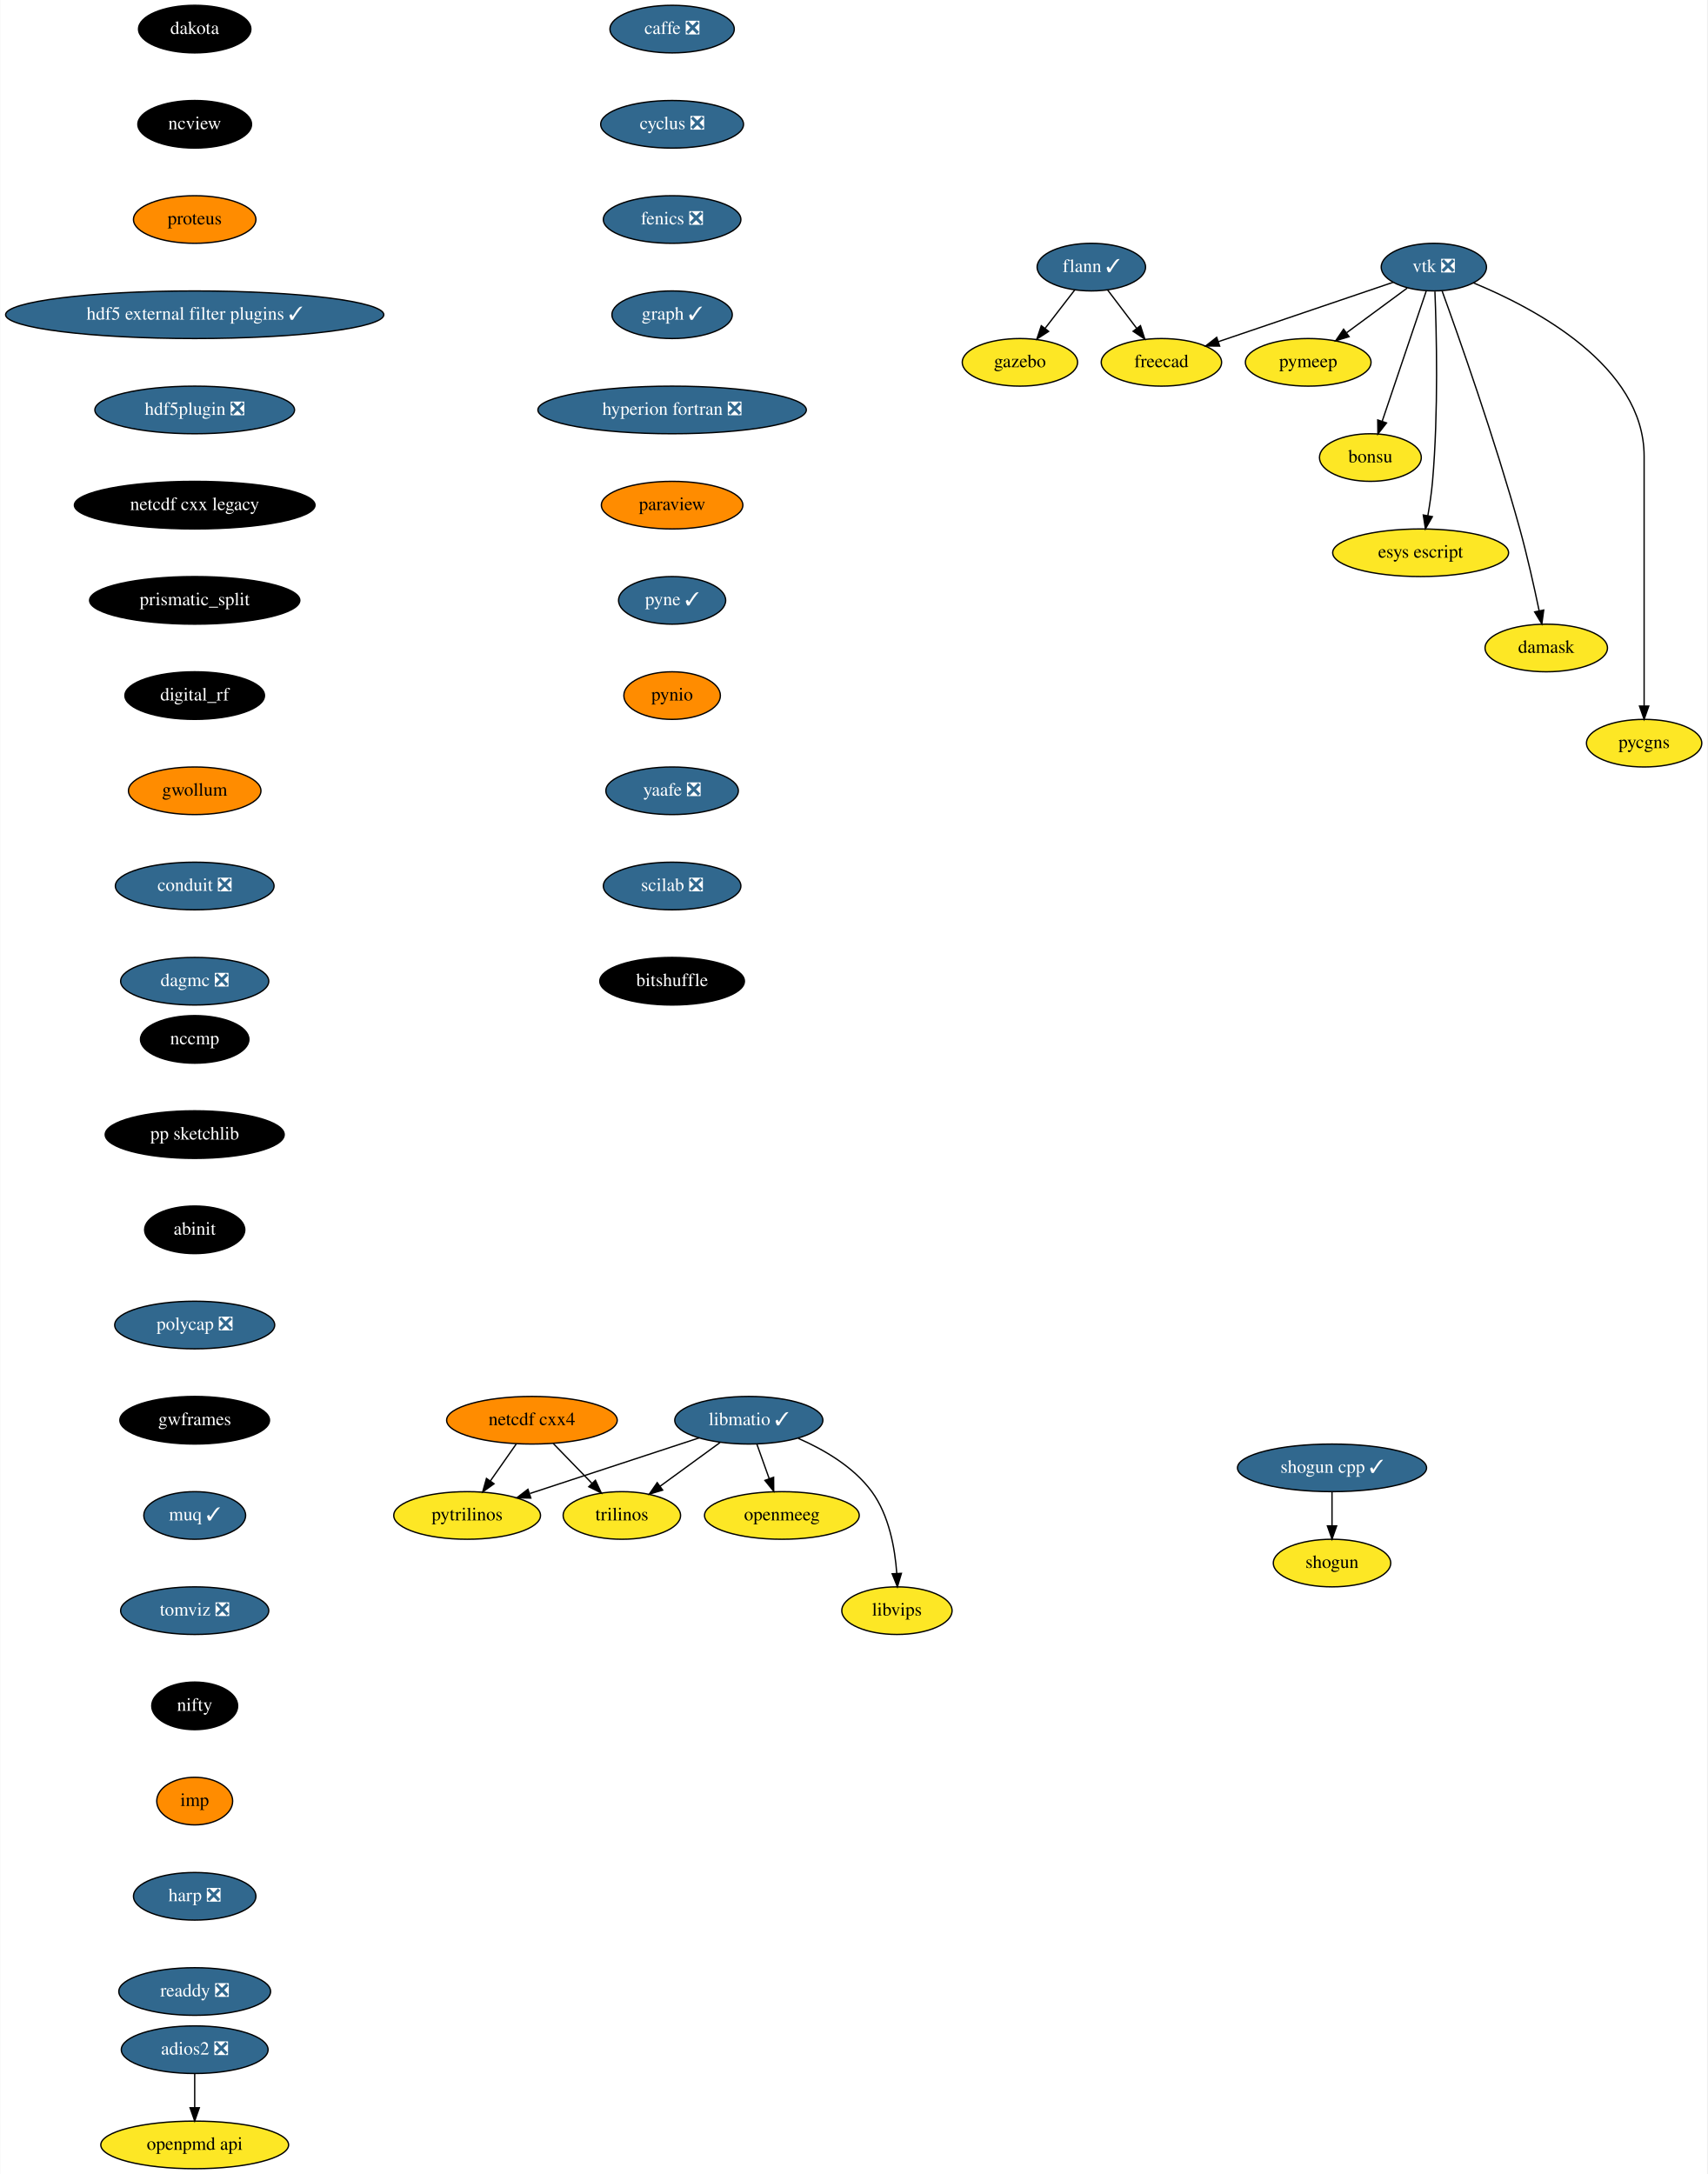
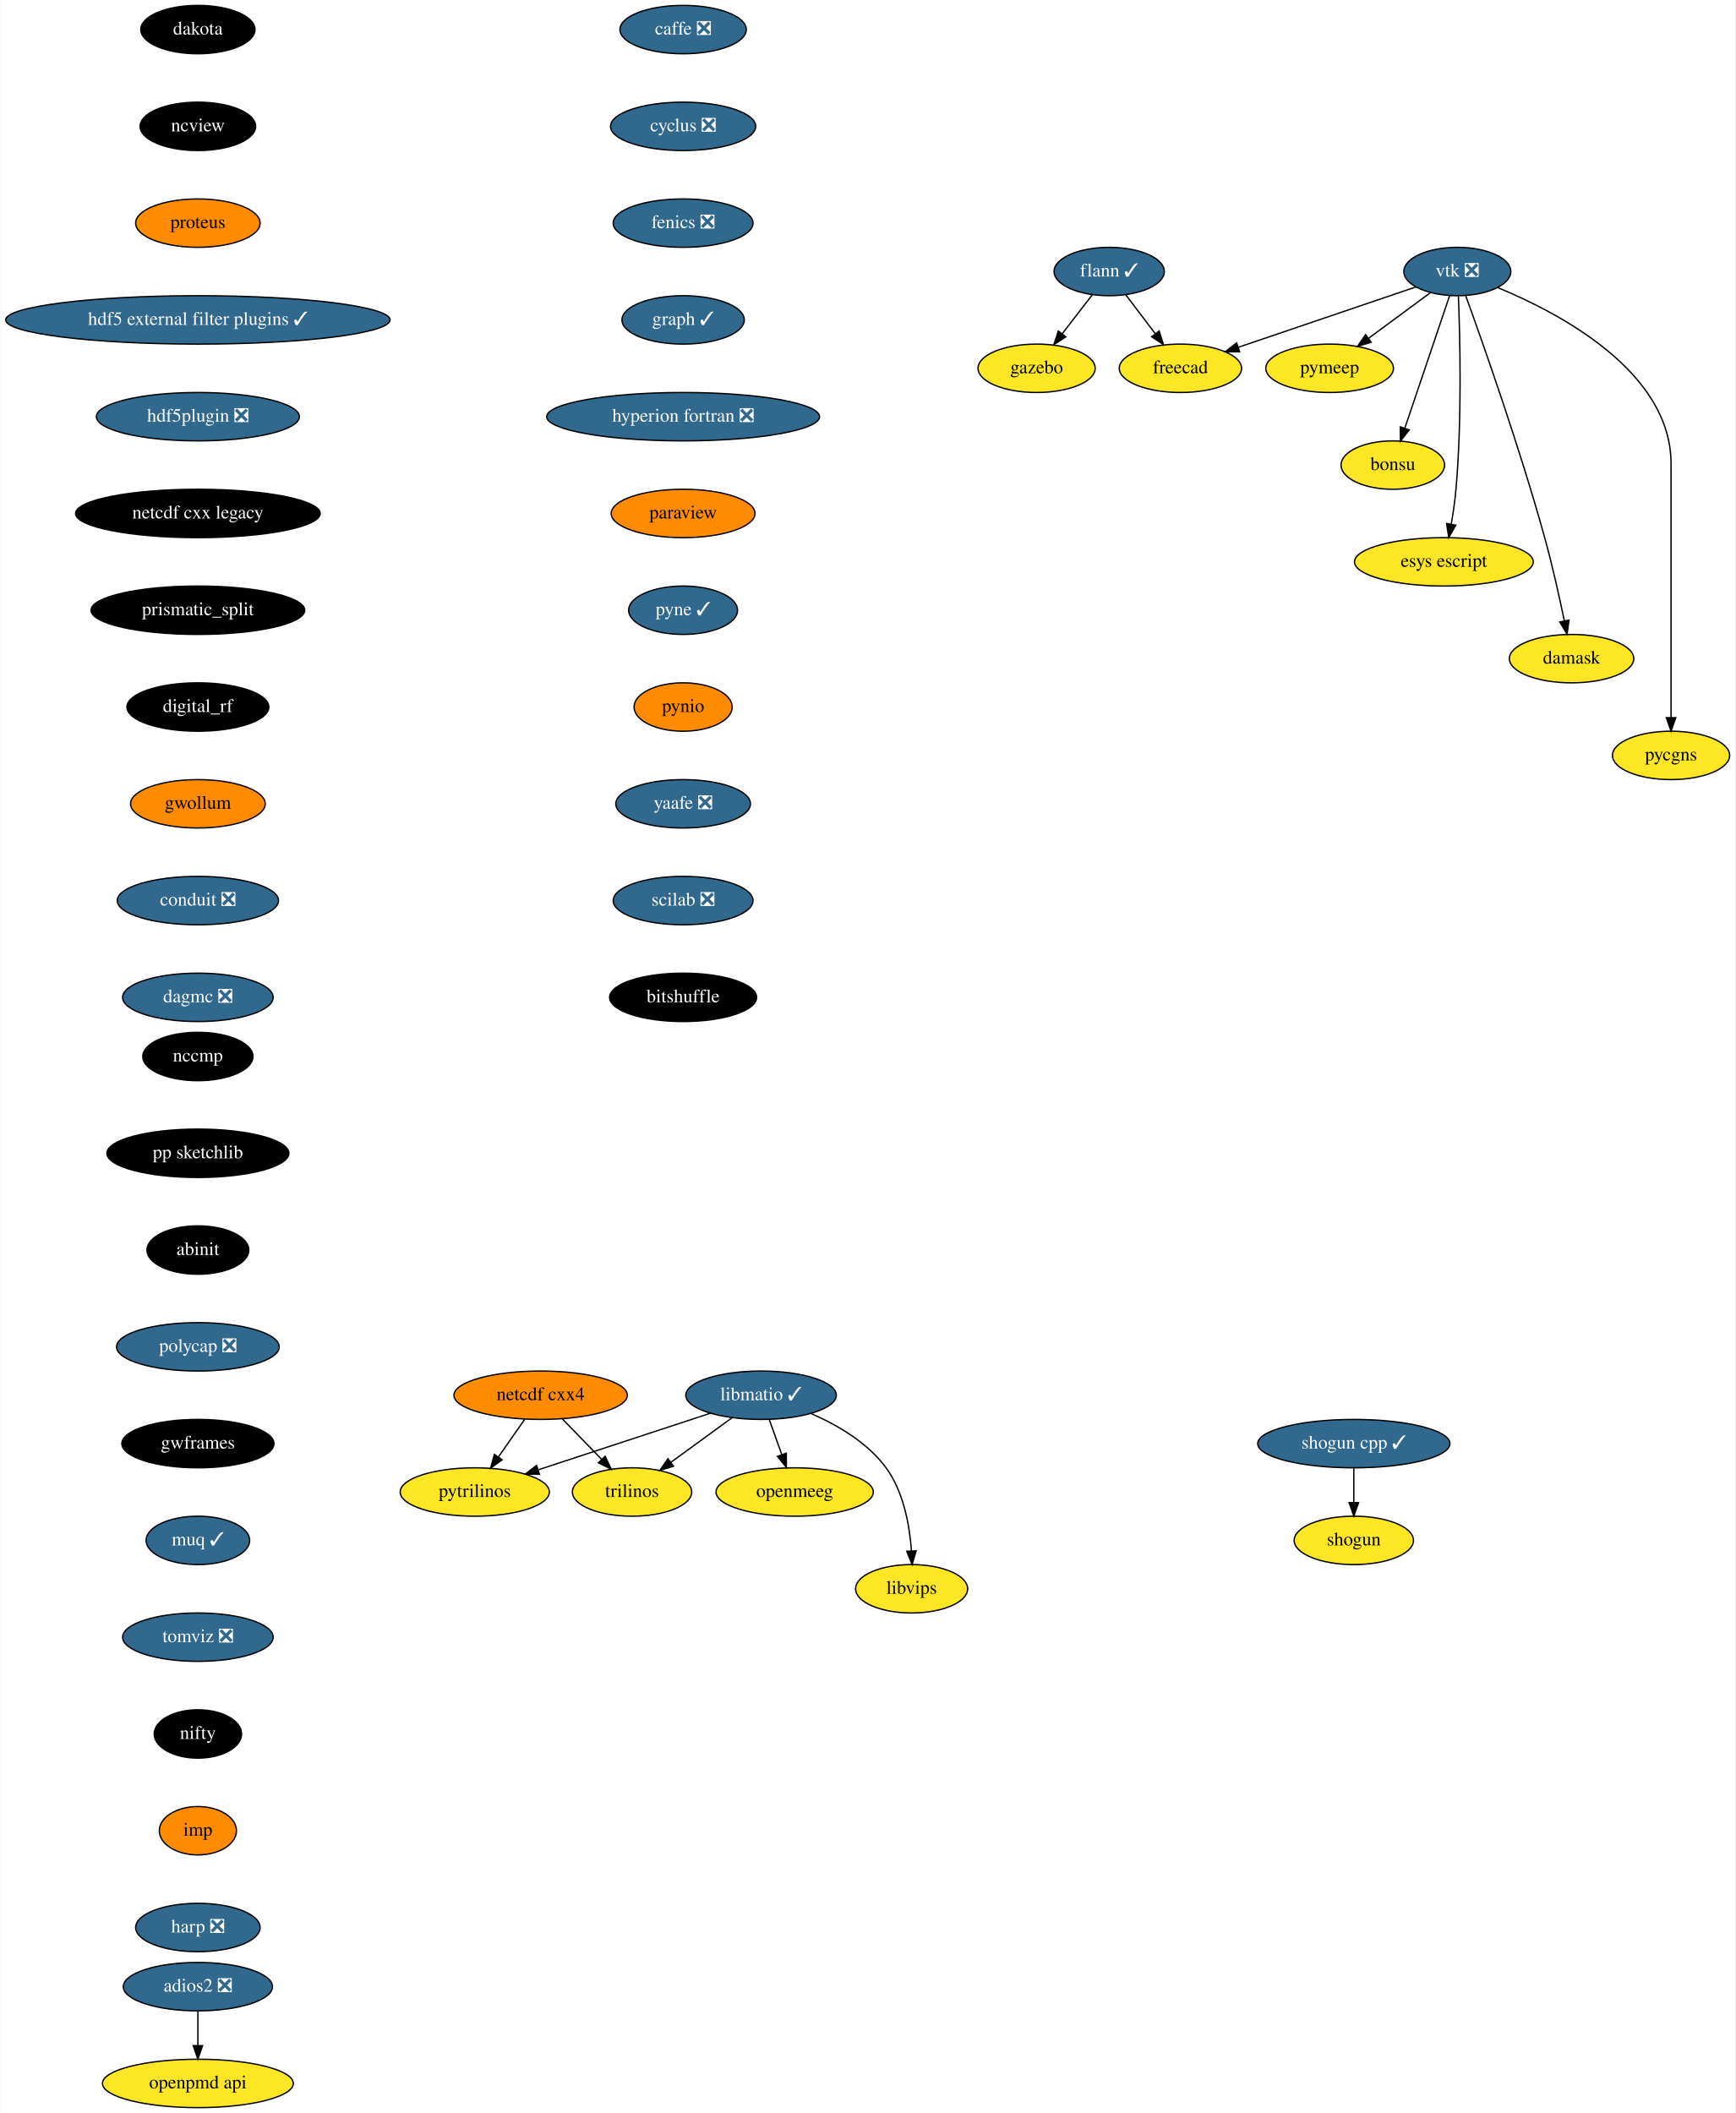
- <svg xmlns="http://www.w3.org/2000/svg" xmlns:xlink="http://www.w3.org/1999/xlink" width="1291pt" height="1644pt" viewBox="0.00 0.00 1290.55 1644.00">
-   <g id="graph0" class="graph" transform="scale(1 1) rotate(0) translate(4 1640)">
-     <polygon fill="white" stroke="transparent" points="-4,4 -4,-1640 1286.55,-1640 1286.55,4 -4,4" />
+ <svg xmlns="http://www.w3.org/2000/svg" xmlns:xlink="http://www.w3.org/1999/xlink" width="1291pt" height="1572pt" viewBox="0.00 0.00 1290.55 1572.00">
+   <g id="graph0" class="graph" transform="scale(1 1) rotate(0) translate(4 1568)">
+     <polygon fill="white" stroke="transparent" points="-4,4 -4,-1568 1286.55,-1568 1286.55,4 -4,4" />
    <g id="node1" class="node">
      <g id="a_node1">
        <a xlink:href="https://github.com/conda-forge/caffe-feedstock/pull/72" xlink:title="caffe ❎">
-           <ellipse fill="#31688e" stroke="black" cx="504" cy="-1618" rx="47" ry="18" />
-           <text text-anchor="middle" x="504" y="-1614.3" font-family="Times,serif" font-size="14.00" fill="white">caffe ❎</text>
+           <ellipse fill="#31688e" stroke="black" cx="504" cy="-1546" rx="47" ry="18" />
+           <text text-anchor="middle" x="504" y="-1542.3" font-family="Times,serif" font-size="14.00" fill="white">caffe ❎</text>
        </a>
      </g>
    </g>
    <g id="node2" class="node">
      <g id="a_node2">
        <a xlink:href="https://github.com/conda-forge/cyclus-feedstock/pull/63" xlink:title="cyclus ❎">
-           <ellipse fill="#31688e" stroke="black" cx="504" cy="-1546" rx="54" ry="18" />
-           <text text-anchor="middle" x="504" y="-1542.3" font-family="Times,serif" font-size="14.00" fill="white">cyclus ❎</text>
+           <ellipse fill="#31688e" stroke="black" cx="504" cy="-1474" rx="54" ry="18" />
+           <text text-anchor="middle" x="504" y="-1470.3" font-family="Times,serif" font-size="14.00" fill="white">cyclus ❎</text>
        </a>
      </g>
    </g>
    <g id="node3" class="node">
      <g id="a_node3">
        <a xlink:href="https://github.com/conda-forge/fenics-feedstock/pull/144" xlink:title="fenics ❎">
-           <ellipse fill="#31688e" stroke="black" cx="504" cy="-1474" rx="52" ry="18" />
-           <text text-anchor="middle" x="504" y="-1470.3" font-family="Times,serif" font-size="14.00" fill="white">fenics ❎</text>
+           <ellipse fill="#31688e" stroke="black" cx="504" cy="-1402" rx="52" ry="18" />
+           <text text-anchor="middle" x="504" y="-1398.3" font-family="Times,serif" font-size="14.00" fill="white">fenics ❎</text>
        </a>
      </g>
    </g>
    <g id="node4" class="node">
      <g id="a_node4">
        <a xlink:href="https://github.com/conda-forge/graph-feedstock/pull/6" xlink:title="graph ✓">
-           <ellipse fill="#31688e" stroke="black" cx="504" cy="-1402" rx="45.5" ry="18" />
-           <text text-anchor="middle" x="504" y="-1398.3" font-family="Times,serif" font-size="14.00" fill="white">graph ✓</text>
+           <ellipse fill="#31688e" stroke="black" cx="504" cy="-1330" rx="45.5" ry="18" />
+           <text text-anchor="middle" x="504" y="-1326.3" font-family="Times,serif" font-size="14.00" fill="white">graph ✓</text>
        </a>
      </g>
    </g>
    <g id="node8" class="node">
      <g id="a_node8">
        <a xlink:href="https://github.com/conda-forge/hyperion-fortran-feedstock/pull/20" xlink:title="hyperion fortran ❎">
-           <ellipse fill="#31688e" stroke="black" cx="504" cy="-1330" rx="101.5" ry="18" />
-           <text text-anchor="middle" x="504" y="-1326.3" font-family="Times,serif" font-size="14.00" fill="white">hyperion fortran ❎</text>
+           <ellipse fill="#31688e" stroke="black" cx="504" cy="-1258" rx="101.5" ry="18" />
+           <text text-anchor="middle" x="504" y="-1254.3" font-family="Times,serif" font-size="14.00" fill="white">hyperion fortran ❎</text>
        </a>
      </g>
    </g>
    <g id="node5" class="node">
      <g id="a_node5">
        <a xlink:href="https://github.com/conda-forge/flann-feedstock/pull/31" xlink:title="flann ✓">
-           <ellipse fill="#31688e" stroke="black" cx="821" cy="-1438" rx="41" ry="18" />
-           <text text-anchor="middle" x="821" y="-1434.3" font-family="Times,serif" font-size="14.00" fill="white">flann ✓</text>
+           <ellipse fill="#31688e" stroke="black" cx="821" cy="-1366" rx="41" ry="18" />
+           <text text-anchor="middle" x="821" y="-1362.3" font-family="Times,serif" font-size="14.00" fill="white">flann ✓</text>
        </a>
      </g>
    </g>
    <g id="node6" class="node">
      <g id="a_node6">
        <a xlink:href="https://github.com/conda-forge/freecad-feedstock" xlink:title="freecad">
-           <ellipse fill="#fde725" stroke="black" cx="874" cy="-1366" rx="45.5" ry="18" />
-           <text text-anchor="middle" x="874" y="-1362.3" font-family="Times,serif" font-size="14.00">freecad</text>
+           <ellipse fill="#fde725" stroke="black" cx="874" cy="-1294" rx="45.5" ry="18" />
+           <text text-anchor="middle" x="874" y="-1290.3" font-family="Times,serif" font-size="14.00">freecad</text>
        </a>
      </g>
    </g>
    <g id="edge4" class="edge">
-       <path fill="none" stroke="black" d="M833.29,-1420.76C839.82,-1412.14 847.98,-1401.36 855.28,-1391.73" />
-       <polygon fill="black" stroke="black" points="858.16,-1393.72 861.41,-1383.63 852.58,-1389.49 858.16,-1393.72" />
+       <path fill="none" stroke="black" d="M833.29,-1348.76C839.82,-1340.14 847.98,-1329.36 855.28,-1319.73" />
+       <polygon fill="black" stroke="black" points="858.16,-1321.72 861.41,-1311.63 852.58,-1317.49 858.16,-1321.72" />
    </g>
    <g id="node7" class="node">
      <g id="a_node7">
        <a xlink:href="https://github.com/conda-forge/gazebo-feedstock" xlink:title="gazebo">
-           <ellipse fill="#fde725" stroke="black" cx="767" cy="-1366" rx="43.59" ry="18" />
-           <text text-anchor="middle" x="767" y="-1362.3" font-family="Times,serif" font-size="14.00">gazebo</text>
+           <ellipse fill="#fde725" stroke="black" cx="767" cy="-1294" rx="43.59" ry="18" />
+           <text text-anchor="middle" x="767" y="-1290.3" font-family="Times,serif" font-size="14.00">gazebo</text>
        </a>
      </g>
    </g>
    <g id="edge5" class="edge">
-       <path fill="none" stroke="black" d="M808.48,-1420.76C801.82,-1412.14 793.51,-1401.36 786.07,-1391.73" />
-       <polygon fill="black" stroke="black" points="788.71,-1389.41 779.83,-1383.63 783.17,-1393.69 788.71,-1389.41" />
+       <path fill="none" stroke="black" d="M808.48,-1348.76C801.82,-1340.14 793.51,-1329.36 786.07,-1319.73" />
+       <polygon fill="black" stroke="black" points="788.71,-1317.41 779.83,-1311.63 783.17,-1321.69 788.71,-1317.41" />
    </g>
    <g id="node9" class="node">
      <g id="a_node9">
        <a xlink:href="https://github.com/conda-forge/paraview-feedstock" xlink:title="paraview">
-           <ellipse fill="#ff8c00" stroke="black" cx="504" cy="-1258" rx="53.5" ry="18" />
-           <text text-anchor="middle" x="504" y="-1254.3" font-family="Times,serif" font-size="14.00">paraview</text>
+           <ellipse fill="#ff8c00" stroke="black" cx="504" cy="-1186" rx="53.5" ry="18" />
+           <text text-anchor="middle" x="504" y="-1182.3" font-family="Times,serif" font-size="14.00">paraview</text>
        </a>
      </g>
    </g>
    <g id="node16" class="node">
      <g id="a_node16">
        <a xlink:href="https://github.com/conda-forge/pyne-feedstock/pull/71" xlink:title="pyne ✓">
-           <ellipse fill="#31688e" stroke="black" cx="504" cy="-1186" rx="40.5" ry="18" />
-           <text text-anchor="middle" x="504" y="-1182.3" font-family="Times,serif" font-size="14.00" fill="white">pyne ✓</text>
+           <ellipse fill="#31688e" stroke="black" cx="504" cy="-1114" rx="40.5" ry="18" />
+           <text text-anchor="middle" x="504" y="-1110.3" font-family="Times,serif" font-size="14.00" fill="white">pyne ✓</text>
        </a>
      </g>
    </g>
    <g id="node10" class="node">
      <g id="a_node10">
        <a xlink:href="https://github.com/conda-forge/libmatio-feedstock/pull/39" xlink:title="libmatio ✓">
-           <ellipse fill="#31688e" stroke="black" cx="562" cy="-566" rx="56" ry="18" />
-           <text text-anchor="middle" x="562" y="-562.3" font-family="Times,serif" font-size="14.00" fill="white">libmatio ✓</text>
+           <ellipse fill="#31688e" stroke="black" cx="562" cy="-530" rx="56" ry="18" />
+           <text text-anchor="middle" x="562" y="-526.3" font-family="Times,serif" font-size="14.00" fill="white">libmatio ✓</text>
        </a>
      </g>
    </g>
    <g id="node11" class="node">
      <g id="a_node11">
        <a xlink:href="https://github.com/conda-forge/pytrilinos-feedstock" xlink:title="pytrilinos">
-           <ellipse fill="#fde725" stroke="black" cx="349" cy="-494" rx="55.49" ry="18" />
-           <text text-anchor="middle" x="349" y="-490.3" font-family="Times,serif" font-size="14.00">pytrilinos</text>
+           <ellipse fill="#fde725" stroke="black" cx="349" cy="-458" rx="55.49" ry="18" />
+           <text text-anchor="middle" x="349" y="-454.3" font-family="Times,serif" font-size="14.00">pytrilinos</text>
        </a>
      </g>
    </g>
    <g id="edge8" class="edge">
-       <path fill="none" stroke="black" d="M524.41,-552.65C488.78,-540.94 435.11,-523.3 396.53,-510.62" />
-       <polygon fill="black" stroke="black" points="397.16,-507.14 386.57,-507.35 394.98,-513.79 397.16,-507.14" />
+       <path fill="none" stroke="black" d="M524.41,-516.65C488.78,-504.94 435.11,-487.3 396.53,-474.62" />
+       <polygon fill="black" stroke="black" points="397.16,-471.14 386.57,-471.35 394.98,-477.79 397.16,-471.14" />
    </g>
    <g id="node12" class="node">
      <g id="a_node12">
        <a xlink:href="https://github.com/conda-forge/trilinos-feedstock" xlink:title="trilinos">
-           <ellipse fill="#fde725" stroke="black" cx="466" cy="-494" rx="44.39" ry="18" />
-           <text text-anchor="middle" x="466" y="-490.3" font-family="Times,serif" font-size="14.00">trilinos</text>
+           <ellipse fill="#fde725" stroke="black" cx="466" cy="-458" rx="44.39" ry="18" />
+           <text text-anchor="middle" x="466" y="-454.3" font-family="Times,serif" font-size="14.00">trilinos</text>
        </a>
      </g>
    </g>
    <g id="edge9" class="edge">
-       <path fill="none" stroke="black" d="M540.22,-549.12C526.81,-539.34 509.46,-526.69 494.9,-516.08" />
-       <polygon fill="black" stroke="black" points="496.85,-513.17 486.71,-510.1 492.73,-518.82 496.85,-513.17" />
+       <path fill="none" stroke="black" d="M540.22,-513.12C526.81,-503.34 509.46,-490.69 494.9,-480.08" />
+       <polygon fill="black" stroke="black" points="496.85,-477.17 486.71,-474.1 492.73,-482.82 496.85,-477.17" />
    </g>
    <g id="node13" class="node">
      <g id="a_node13">
        <a xlink:href="https://github.com/conda-forge/openmeeg-feedstock" xlink:title="openmeeg">
-           <ellipse fill="#fde725" stroke="black" cx="587" cy="-494" rx="58.5" ry="18" />
-           <text text-anchor="middle" x="587" y="-490.3" font-family="Times,serif" font-size="14.00">openmeeg</text>
+           <ellipse fill="#fde725" stroke="black" cx="587" cy="-458" rx="58.5" ry="18" />
+           <text text-anchor="middle" x="587" y="-454.3" font-family="Times,serif" font-size="14.00">openmeeg</text>
        </a>
      </g>
    </g>
    <g id="edge10" class="edge">
-       <path fill="none" stroke="black" d="M568.05,-548.05C570.87,-540.18 574.28,-530.62 577.43,-521.79" />
-       <polygon fill="black" stroke="black" points="580.76,-522.87 580.83,-512.28 574.17,-520.52 580.76,-522.87" />
+       <path fill="none" stroke="black" d="M568.05,-512.05C570.87,-504.18 574.28,-494.62 577.43,-485.79" />
+       <polygon fill="black" stroke="black" points="580.76,-486.87 580.83,-476.28 574.17,-484.52 580.76,-486.87" />
    </g>
    <g id="node14" class="node">
      <g id="a_node14">
        <a xlink:href="https://github.com/conda-forge/libvips-feedstock" xlink:title="libvips">
-           <ellipse fill="#fde725" stroke="black" cx="674" cy="-422" rx="41.69" ry="18" />
-           <text text-anchor="middle" x="674" y="-418.3" font-family="Times,serif" font-size="14.00">libvips</text>
+           <ellipse fill="#fde725" stroke="black" cx="674" cy="-386" rx="41.69" ry="18" />
+           <text text-anchor="middle" x="674" y="-382.3" font-family="Times,serif" font-size="14.00">libvips</text>
        </a>
      </g>
    </g>
    <g id="edge11" class="edge">
-       <path fill="none" stroke="black" d="M599.36,-552.3C618.79,-543.82 641.28,-530.75 655,-512 668.08,-494.11 672.53,-469.11 673.88,-450.16" />
-       <polygon fill="black" stroke="black" points="677.38,-450.22 674.36,-440.07 670.39,-449.9 677.38,-450.22" />
+       <path fill="none" stroke="black" d="M599.36,-516.3C618.79,-507.82 641.28,-494.75 655,-476 668.08,-458.11 672.53,-433.11 673.88,-414.16" />
+       <polygon fill="black" stroke="black" points="677.38,-414.22 674.36,-404.07 670.39,-413.9 677.38,-414.22" />
    </g>
    <g id="node15" class="node">
      <g id="a_node15">
        <a xlink:href="https://github.com/conda-forge/netcdf-cxx4-feedstock" xlink:title="netcdf cxx4">
-           <ellipse fill="#ff8c00" stroke="black" cx="398" cy="-566" rx="64.5" ry="18" />
-           <text text-anchor="middle" x="398" y="-562.3" font-family="Times,serif" font-size="14.00">netcdf cxx4</text>
+           <ellipse fill="#ff8c00" stroke="black" cx="398" cy="-530" rx="64.5" ry="18" />
+           <text text-anchor="middle" x="398" y="-526.3" font-family="Times,serif" font-size="14.00">netcdf cxx4</text>
        </a>
      </g>
    </g>
    <g id="edge12" class="edge">
-       <path fill="none" stroke="black" d="M386.14,-548.05C380.3,-539.71 373.14,-529.49 366.68,-520.25" />
-       <polygon fill="black" stroke="black" points="369.35,-517.97 360.75,-511.79 363.62,-521.99 369.35,-517.97" />
+       <path fill="none" stroke="black" d="M386.14,-512.05C380.3,-503.71 373.14,-493.49 366.68,-484.25" />
+       <polygon fill="black" stroke="black" points="369.35,-481.97 360.75,-475.79 363.62,-485.99 369.35,-481.97" />
    </g>
    <g id="edge13" class="edge">
-       <path fill="none" stroke="black" d="M414.12,-548.41C422.88,-539.39 433.86,-528.09 443.46,-518.21" />
-       <polygon fill="black" stroke="black" points="446.01,-520.6 450.47,-510.99 440.99,-515.72 446.01,-520.6" />
+       <path fill="none" stroke="black" d="M414.12,-512.41C422.88,-503.39 433.86,-492.09 443.46,-482.21" />
+       <polygon fill="black" stroke="black" points="446.01,-484.6 450.47,-474.99 440.99,-479.72 446.01,-484.6" />
    </g>
    <g id="node17" class="node">
      <g id="a_node17">
        <a xlink:href="https://github.com/conda-forge/pynio-feedstock" xlink:title="pynio">
-           <ellipse fill="#ff8c00" stroke="black" cx="504" cy="-1114" rx="36.5" ry="18" />
-           <text text-anchor="middle" x="504" y="-1110.3" font-family="Times,serif" font-size="14.00">pynio</text>
+           <ellipse fill="#ff8c00" stroke="black" cx="504" cy="-1042" rx="36.5" ry="18" />
+           <text text-anchor="middle" x="504" y="-1038.3" font-family="Times,serif" font-size="14.00">pynio</text>
        </a>
      </g>
    </g>
    <g id="node18" class="node">
      <g id="a_node18">
        <a xlink:href="https://github.com/conda-forge/yaafe-feedstock/pull/15" xlink:title="yaafe ❎">
-           <ellipse fill="#31688e" stroke="black" cx="504" cy="-1042" rx="50.09" ry="18" />
-           <text text-anchor="middle" x="504" y="-1038.3" font-family="Times,serif" font-size="14.00" fill="white">yaafe ❎</text>
+           <ellipse fill="#31688e" stroke="black" cx="504" cy="-970" rx="50.09" ry="18" />
+           <text text-anchor="middle" x="504" y="-966.3" font-family="Times,serif" font-size="14.00" fill="white">yaafe ❎</text>
        </a>
      </g>
    </g>
    <g id="node21" class="node">
      <g id="a_node21">
        <a xlink:href="https://github.com/conda-forge/scilab-feedstock/pull/25" xlink:title="scilab ❎">
-           <ellipse fill="#31688e" stroke="black" cx="504" cy="-970" rx="52" ry="18" />
-           <text text-anchor="middle" x="504" y="-966.3" font-family="Times,serif" font-size="14.00" fill="white">scilab ❎</text>
+           <ellipse fill="#31688e" stroke="black" cx="504" cy="-898" rx="52" ry="18" />
+           <text text-anchor="middle" x="504" y="-894.3" font-family="Times,serif" font-size="14.00" fill="white">scilab ❎</text>
        </a>
      </g>
    </g>
    <g id="node19" class="node">
      <g id="a_node19">
        <a xlink:href="https://github.com/conda-forge/shogun-feedstock" xlink:title="shogun">
-           <ellipse fill="#fde725" stroke="black" cx="1003" cy="-458" rx="44.39" ry="18" />
-           <text text-anchor="middle" x="1003" y="-454.3" font-family="Times,serif" font-size="14.00">shogun</text>
+           <ellipse fill="#fde725" stroke="black" cx="1003" cy="-422" rx="44.39" ry="18" />
+           <text text-anchor="middle" x="1003" y="-418.3" font-family="Times,serif" font-size="14.00">shogun</text>
        </a>
      </g>
    </g>
    <g id="node20" class="node">
      <g id="a_node20">
        <a xlink:href="https://github.com/conda-forge/shogun-cpp-feedstock/pull/47" xlink:title="shogun cpp ✓">
-           <ellipse fill="#31688e" stroke="black" cx="1003" cy="-530" rx="71.5" ry="18" />
-           <text text-anchor="middle" x="1003" y="-526.3" font-family="Times,serif" font-size="14.00" fill="white">shogun cpp ✓</text>
+           <ellipse fill="#31688e" stroke="black" cx="1003" cy="-494" rx="71.5" ry="18" />
+           <text text-anchor="middle" x="1003" y="-490.3" font-family="Times,serif" font-size="14.00" fill="white">shogun cpp ✓</text>
        </a>
      </g>
    </g>
    <g id="edge17" class="edge">
-       <path fill="none" stroke="black" d="M1003,-511.7C1003,-503.98 1003,-494.71 1003,-486.11" />
-       <polygon fill="black" stroke="black" points="1006.5,-486.1 1003,-476.1 999.5,-486.1 1006.5,-486.1" />
+       <path fill="none" stroke="black" d="M1003,-475.7C1003,-467.98 1003,-458.71 1003,-450.11" />
+       <polygon fill="black" stroke="black" points="1006.5,-450.1 1003,-440.1 999.5,-450.1 1006.5,-450.1" />
    </g>
    <g id="node29" class="node">
      <g id="a_node29">
        <a xlink:href="https://github.com/conda-forge/bitshuffle-feedstock" xlink:title="bitshuffle">
-           <ellipse fill="#000000" stroke="black" cx="504" cy="-898" rx="54.69" ry="18" />
-           <text text-anchor="middle" x="504" y="-894.3" font-family="Times,serif" font-size="14.00" fill="white">bitshuffle</text>
+           <ellipse fill="#000000" stroke="black" cx="504" cy="-826" rx="54.69" ry="18" />
+           <text text-anchor="middle" x="504" y="-822.3" font-family="Times,serif" font-size="14.00" fill="white">bitshuffle</text>
        </a>
      </g>
    </g>
    <g id="node22" class="node">
      <g id="a_node22">
        <a xlink:href="https://github.com/conda-forge/vtk-feedstock/pull/203" xlink:title="vtk ❎">
-           <ellipse fill="#31688e" stroke="black" cx="1080" cy="-1438" rx="39.79" ry="18" />
-           <text text-anchor="middle" x="1080" y="-1434.3" font-family="Times,serif" font-size="14.00" fill="white">vtk ❎</text>
+           <ellipse fill="#31688e" stroke="black" cx="1080" cy="-1366" rx="39.79" ry="18" />
+           <text text-anchor="middle" x="1080" y="-1362.3" font-family="Times,serif" font-size="14.00" fill="white">vtk ❎</text>
        </a>
      </g>
    </g>
    <g id="edge19" class="edge">
-       <path fill="none" stroke="black" d="M1049.16,-1426.52C1014.08,-1414.6 956.57,-1395.06 917.08,-1381.64" />
-       <polygon fill="black" stroke="black" points="918.04,-1378.27 907.45,-1378.37 915.79,-1384.9 918.04,-1378.27" />
+       <path fill="none" stroke="black" d="M1049.16,-1354.52C1014.08,-1342.6 956.57,-1323.06 917.08,-1309.64" />
+       <polygon fill="black" stroke="black" points="918.04,-1306.27 907.45,-1306.37 915.79,-1312.9 918.04,-1306.27" />
    </g>
    <g id="node23" class="node">
      <g id="a_node23">
        <a xlink:href="https://github.com/conda-forge/pymeep-feedstock" xlink:title="pymeep">
-           <ellipse fill="#fde725" stroke="black" cx="985" cy="-1366" rx="47.5" ry="18" />
-           <text text-anchor="middle" x="985" y="-1362.3" font-family="Times,serif" font-size="14.00">pymeep</text>
+           <ellipse fill="#fde725" stroke="black" cx="985" cy="-1294" rx="47.5" ry="18" />
+           <text text-anchor="middle" x="985" y="-1290.3" font-family="Times,serif" font-size="14.00">pymeep</text>
        </a>
      </g>
    </g>
    <g id="edge20" class="edge">
-       <path fill="none" stroke="black" d="M1059.85,-1422.15C1046.56,-1412.36 1028.93,-1399.37 1014.12,-1388.45" />
-       <polygon fill="black" stroke="black" points="1015.9,-1385.42 1005.77,-1382.31 1011.75,-1391.06 1015.9,-1385.42" />
+       <path fill="none" stroke="black" d="M1059.85,-1350.15C1046.56,-1340.36 1028.93,-1327.37 1014.12,-1316.45" />
+       <polygon fill="black" stroke="black" points="1015.9,-1313.42 1005.77,-1310.31 1011.75,-1319.06 1015.9,-1313.42" />
    </g>
    <g id="node24" class="node">
      <g id="a_node24">
        <a xlink:href="https://github.com/conda-forge/bonsu-feedstock" xlink:title="bonsu">
-           <ellipse fill="#fde725" stroke="black" cx="1032" cy="-1294" rx="38.5" ry="18" />
-           <text text-anchor="middle" x="1032" y="-1290.3" font-family="Times,serif" font-size="14.00">bonsu</text>
+           <ellipse fill="#fde725" stroke="black" cx="1032" cy="-1222" rx="38.5" ry="18" />
+           <text text-anchor="middle" x="1032" y="-1218.3" font-family="Times,serif" font-size="14.00">bonsu</text>
        </a>
      </g>
    </g>
    <g id="edge21" class="edge">
-       <path fill="none" stroke="black" d="M1074.31,-1420.15C1066.08,-1395.81 1050.78,-1350.57 1041.01,-1321.67" />
-       <polygon fill="black" stroke="black" points="1044.21,-1320.18 1037.69,-1311.82 1037.57,-1322.42 1044.21,-1320.18" />
+       <path fill="none" stroke="black" d="M1074.31,-1348.15C1066.08,-1323.81 1050.78,-1278.57 1041.01,-1249.67" />
+       <polygon fill="black" stroke="black" points="1044.21,-1248.18 1037.69,-1239.82 1037.57,-1250.42 1044.21,-1248.18" />
    </g>
    <g id="node25" class="node">
      <g id="a_node25">
        <a xlink:href="https://github.com/conda-forge/esys-escript-feedstock" xlink:title="esys escript">
-           <ellipse fill="#fde725" stroke="black" cx="1070" cy="-1222" rx="66.5" ry="18" />
-           <text text-anchor="middle" x="1070" y="-1218.3" font-family="Times,serif" font-size="14.00">esys escript</text>
+           <ellipse fill="#fde725" stroke="black" cx="1070" cy="-1150" rx="66.5" ry="18" />
+           <text text-anchor="middle" x="1070" y="-1146.3" font-family="Times,serif" font-size="14.00">esys escript</text>
        </a>
      </g>
    </g>
    <g id="edge22" class="edge">
-       <path fill="none" stroke="black" d="M1080.81,-1419.56C1081.99,-1389.98 1083.55,-1328.07 1079,-1276 1078.26,-1267.5 1076.9,-1258.31 1075.46,-1250.02" />
-       <polygon fill="black" stroke="black" points="1078.88,-1249.29 1073.63,-1240.09 1072,-1250.56 1078.88,-1249.29" />
+       <path fill="none" stroke="black" d="M1080.81,-1347.56C1081.99,-1317.98 1083.55,-1256.07 1079,-1204 1078.26,-1195.5 1076.9,-1186.31 1075.46,-1178.02" />
+       <polygon fill="black" stroke="black" points="1078.88,-1177.29 1073.63,-1168.09 1072,-1178.56 1078.88,-1177.29" />
    </g>
    <g id="node26" class="node">
      <g id="a_node26">
        <a xlink:href="https://github.com/conda-forge/damask-feedstock" xlink:title="damask">
-           <ellipse fill="#fde725" stroke="black" cx="1165" cy="-1150" rx="46.29" ry="18" />
-           <text text-anchor="middle" x="1165" y="-1146.3" font-family="Times,serif" font-size="14.00">damask</text>
+           <ellipse fill="#fde725" stroke="black" cx="1165" cy="-1078" rx="46.29" ry="18" />
+           <text text-anchor="middle" x="1165" y="-1074.3" font-family="Times,serif" font-size="14.00">damask</text>
        </a>
      </g>
    </g>
    <g id="edge23" class="edge">
-       <path fill="none" stroke="black" d="M1086.22,-1420.04C1098.51,-1386.16 1126.32,-1307.51 1145,-1240 1150.66,-1219.52 1155.88,-1196.07 1159.57,-1178.38" />
-       <polygon fill="black" stroke="black" points="1163.08,-1178.68 1161.66,-1168.19 1156.22,-1177.28 1163.08,-1178.68" />
+       <path fill="none" stroke="black" d="M1086.22,-1348.04C1098.51,-1314.16 1126.32,-1235.51 1145,-1168 1150.66,-1147.52 1155.88,-1124.07 1159.57,-1106.38" />
+       <polygon fill="black" stroke="black" points="1163.08,-1106.68 1161.66,-1096.19 1156.22,-1105.28 1163.08,-1106.68" />
    </g>
    <g id="node27" class="node">
      <g id="a_node27">
        <a xlink:href="https://github.com/conda-forge/pycgns-feedstock" xlink:title="pycgns">
-           <ellipse fill="#fde725" stroke="black" cx="1239" cy="-1078" rx="43.59" ry="18" />
-           <text text-anchor="middle" x="1239" y="-1074.3" font-family="Times,serif" font-size="14.00">pycgns</text>
+           <ellipse fill="#fde725" stroke="black" cx="1239" cy="-1006" rx="43.59" ry="18" />
+           <text text-anchor="middle" x="1239" y="-1002.3" font-family="Times,serif" font-size="14.00">pycgns</text>
        </a>
      </g>
    </g>
    <g id="edge24" class="edge">
-       <path fill="none" stroke="black" d="M1109.91,-1426.09C1155.97,-1407.14 1239,-1363.47 1239,-1295 1239,-1295 1239,-1295 1239,-1221 1239,-1181 1239,-1134.65 1239,-1106.08" />
-       <polygon fill="black" stroke="black" points="1242.5,-1106.05 1239,-1096.05 1235.5,-1106.05 1242.5,-1106.05" />
+       <path fill="none" stroke="black" d="M1109.91,-1354.09C1155.97,-1335.14 1239,-1291.47 1239,-1223 1239,-1223 1239,-1223 1239,-1149 1239,-1109 1239,-1062.65 1239,-1034.08" />
+       <polygon fill="black" stroke="black" points="1242.5,-1034.05 1239,-1024.05 1235.5,-1034.05 1242.5,-1034.05" />
    </g>
    <g id="node28" class="node">
      <g id="a_node28">
        <a xlink:href="https://github.com/conda-forge/openpmd-api-feedstock" xlink:title="openpmd api">
          <ellipse fill="#fde725" stroke="black" cx="143" cy="-18" rx="71" ry="18" />
          <text text-anchor="middle" x="143" y="-14.3" font-family="Times,serif" font-size="14.00">openpmd api</text>
        </a>
      </g>
    </g>
    <g id="node30" class="node">
      <g id="a_node30">
        <a xlink:href="https://github.com/conda-forge/adios2-feedstock/pull/33" xlink:title="adios2 ❎">
          <ellipse fill="#31688e" stroke="black" cx="143" cy="-90" rx="55.49" ry="18" />
          <text text-anchor="middle" x="143" y="-86.3" font-family="Times,serif" font-size="14.00" fill="white">adios2 ❎</text>
        </a>
      </g>
    </g>
    <g id="edge26" class="edge">
      <path fill="none" stroke="black" d="M143,-71.7C143,-63.98 143,-54.71 143,-46.11" />
      <polygon fill="black" stroke="black" points="146.5,-46.1 143,-36.1 139.5,-46.1 146.5,-46.1" />
    </g>
    <g id="node31" class="node">
      <g id="a_node31">
        <a xlink:href="https://github.com/conda-forge/dakota-feedstock" xlink:title="dakota">
-           <ellipse fill="#000000" stroke="black" cx="143" cy="-1618" rx="42.49" ry="18" />
-           <text text-anchor="middle" x="143" y="-1614.3" font-family="Times,serif" font-size="14.00" fill="white">dakota</text>
+           <ellipse fill="#000000" stroke="black" cx="143" cy="-1546" rx="42.49" ry="18" />
+           <text text-anchor="middle" x="143" y="-1542.3" font-family="Times,serif" font-size="14.00" fill="white">dakota</text>
        </a>
      </g>
    </g>
    <g id="node32" class="node">
      <g id="a_node32">
        <a xlink:href="https://github.com/conda-forge/ncview-feedstock" xlink:title="ncview">
-           <ellipse fill="#000000" stroke="black" cx="143" cy="-1546" rx="43" ry="18" />
-           <text text-anchor="middle" x="143" y="-1542.3" font-family="Times,serif" font-size="14.00" fill="white">ncview</text>
+           <ellipse fill="#000000" stroke="black" cx="143" cy="-1474" rx="43" ry="18" />
+           <text text-anchor="middle" x="143" y="-1470.3" font-family="Times,serif" font-size="14.00" fill="white">ncview</text>
        </a>
      </g>
    </g>
    <g id="node33" class="node">
      <g id="a_node33">
        <a xlink:href="https://github.com/conda-forge/proteus-feedstock" xlink:title="proteus">
-           <ellipse fill="#ff8c00" stroke="black" cx="143" cy="-1474" rx="46.29" ry="18" />
-           <text text-anchor="middle" x="143" y="-1470.3" font-family="Times,serif" font-size="14.00">proteus</text>
+           <ellipse fill="#ff8c00" stroke="black" cx="143" cy="-1402" rx="46.29" ry="18" />
+           <text text-anchor="middle" x="143" y="-1398.3" font-family="Times,serif" font-size="14.00">proteus</text>
        </a>
      </g>
    </g>
    <g id="node34" class="node">
      <g id="a_node34">
        <a xlink:href="https://github.com/conda-forge/hdf5-external-filter-plugins-feedstock/pull/12" xlink:title="hdf5 external filter plugins ✓">
-           <ellipse fill="#31688e" stroke="black" cx="143" cy="-1402" rx="143" ry="18" />
-           <text text-anchor="middle" x="143" y="-1398.3" font-family="Times,serif" font-size="14.00" fill="white">hdf5 external filter plugins ✓</text>
+           <ellipse fill="#31688e" stroke="black" cx="143" cy="-1330" rx="143" ry="18" />
+           <text text-anchor="middle" x="143" y="-1326.3" font-family="Times,serif" font-size="14.00" fill="white">hdf5 external filter plugins ✓</text>
        </a>
      </g>
    </g>
    <g id="node35" class="node">
      <g id="a_node35">
        <a xlink:href="https://github.com/conda-forge/hdf5plugin-feedstock/pull/29" xlink:title="hdf5plugin ❎">
-           <ellipse fill="#31688e" stroke="black" cx="143" cy="-1330" rx="75.5" ry="18" />
-           <text text-anchor="middle" x="143" y="-1326.3" font-family="Times,serif" font-size="14.00" fill="white">hdf5plugin ❎</text>
+           <ellipse fill="#31688e" stroke="black" cx="143" cy="-1258" rx="75.5" ry="18" />
+           <text text-anchor="middle" x="143" y="-1254.3" font-family="Times,serif" font-size="14.00" fill="white">hdf5plugin ❎</text>
        </a>
      </g>
    </g>
    <g id="node36" class="node">
      <g id="a_node36">
        <a xlink:href="https://github.com/conda-forge/netcdf-cxx-legacy-feedstock" xlink:title="netcdf cxx legacy">
-           <ellipse fill="#000000" stroke="black" cx="143" cy="-1258" rx="91" ry="18" />
-           <text text-anchor="middle" x="143" y="-1254.3" font-family="Times,serif" font-size="14.00" fill="white">netcdf cxx legacy</text>
+           <ellipse fill="#000000" stroke="black" cx="143" cy="-1186" rx="91" ry="18" />
+           <text text-anchor="middle" x="143" y="-1182.3" font-family="Times,serif" font-size="14.00" fill="white">netcdf cxx legacy</text>
        </a>
      </g>
    </g>
    <g id="node37" class="node">
      <g id="a_node37">
        <a xlink:href="https://github.com/conda-forge/prismatic_split-feedstock" xlink:title="prismatic_split">
-           <ellipse fill="#000000" stroke="black" cx="143" cy="-1186" rx="79.5" ry="18" />
-           <text text-anchor="middle" x="143" y="-1182.3" font-family="Times,serif" font-size="14.00" fill="white">prismatic_split</text>
+           <ellipse fill="#000000" stroke="black" cx="143" cy="-1114" rx="79.5" ry="18" />
+           <text text-anchor="middle" x="143" y="-1110.3" font-family="Times,serif" font-size="14.00" fill="white">prismatic_split</text>
        </a>
      </g>
    </g>
    <g id="node38" class="node">
      <g id="a_node38">
        <a xlink:href="https://github.com/conda-forge/digital_rf-feedstock" xlink:title="digital_rf">
-           <ellipse fill="#000000" stroke="black" cx="143" cy="-1114" rx="52.79" ry="18" />
-           <text text-anchor="middle" x="143" y="-1110.3" font-family="Times,serif" font-size="14.00" fill="white">digital_rf</text>
+           <ellipse fill="#000000" stroke="black" cx="143" cy="-1042" rx="52.79" ry="18" />
+           <text text-anchor="middle" x="143" y="-1038.3" font-family="Times,serif" font-size="14.00" fill="white">digital_rf</text>
        </a>
      </g>
    </g>
    <g id="node39" class="node">
      <g id="a_node39">
        <a xlink:href="https://github.com/conda-forge/gwollum-feedstock" xlink:title="gwollum">
-           <ellipse fill="#ff8c00" stroke="black" cx="143" cy="-1042" rx="50.09" ry="18" />
-           <text text-anchor="middle" x="143" y="-1038.3" font-family="Times,serif" font-size="14.00">gwollum</text>
+           <ellipse fill="#ff8c00" stroke="black" cx="143" cy="-970" rx="50.09" ry="18" />
+           <text text-anchor="middle" x="143" y="-966.3" font-family="Times,serif" font-size="14.00">gwollum</text>
        </a>
      </g>
    </g>
    <g id="node40" class="node">
      <g id="a_node40">
        <a xlink:href="https://github.com/conda-forge/conduit-feedstock/pull/14" xlink:title="conduit ❎">
-           <ellipse fill="#31688e" stroke="black" cx="143" cy="-970" rx="60" ry="18" />
-           <text text-anchor="middle" x="143" y="-966.3" font-family="Times,serif" font-size="14.00" fill="white">conduit ❎</text>
+           <ellipse fill="#31688e" stroke="black" cx="143" cy="-898" rx="60" ry="18" />
+           <text text-anchor="middle" x="143" y="-894.3" font-family="Times,serif" font-size="14.00" fill="white">conduit ❎</text>
        </a>
      </g>
    </g>
    <g id="node41" class="node">
      <g id="a_node41">
        <a xlink:href="https://github.com/conda-forge/dagmc-feedstock/pull/5" xlink:title="dagmc ❎">
-           <ellipse fill="#31688e" stroke="black" cx="143" cy="-898" rx="56" ry="18" />
-           <text text-anchor="middle" x="143" y="-894.3" font-family="Times,serif" font-size="14.00" fill="white">dagmc ❎</text>
+           <ellipse fill="#31688e" stroke="black" cx="143" cy="-826" rx="56" ry="18" />
+           <text text-anchor="middle" x="143" y="-822.3" font-family="Times,serif" font-size="14.00" fill="white">dagmc ❎</text>
        </a>
      </g>
    </g>
    <g id="node42" class="node">
      <g id="a_node42">
        <a xlink:href="https://github.com/conda-forge/nccmp-feedstock" xlink:title="nccmp">
-           <ellipse fill="#000000" stroke="black" cx="143" cy="-854" rx="41" ry="18" />
-           <text text-anchor="middle" x="143" y="-850.3" font-family="Times,serif" font-size="14.00" fill="white">nccmp</text>
+           <ellipse fill="#000000" stroke="black" cx="143" cy="-782" rx="41" ry="18" />
+           <text text-anchor="middle" x="143" y="-778.3" font-family="Times,serif" font-size="14.00" fill="white">nccmp</text>
        </a>
      </g>
    </g>
    <g id="node43" class="node">
      <g id="a_node43">
        <a xlink:href="https://github.com/conda-forge/pp-sketchlib-feedstock" xlink:title="pp sketchlib">
-           <ellipse fill="#000000" stroke="black" cx="143" cy="-782" rx="67.69" ry="18" />
-           <text text-anchor="middle" x="143" y="-778.3" font-family="Times,serif" font-size="14.00" fill="white">pp sketchlib</text>
+           <ellipse fill="#000000" stroke="black" cx="143" cy="-710" rx="67.69" ry="18" />
+           <text text-anchor="middle" x="143" y="-706.3" font-family="Times,serif" font-size="14.00" fill="white">pp sketchlib</text>
        </a>
      </g>
    </g>
    <g id="node44" class="node">
      <g id="a_node44">
        <a xlink:href="https://github.com/conda-forge/abinit-feedstock" xlink:title="abinit">
-           <ellipse fill="#000000" stroke="black" cx="143" cy="-710" rx="37.89" ry="18" />
-           <text text-anchor="middle" x="143" y="-706.3" font-family="Times,serif" font-size="14.00" fill="white">abinit</text>
+           <ellipse fill="#000000" stroke="black" cx="143" cy="-638" rx="37.89" ry="18" />
+           <text text-anchor="middle" x="143" y="-634.3" font-family="Times,serif" font-size="14.00" fill="white">abinit</text>
        </a>
      </g>
    </g>
    <g id="node45" class="node">
      <g id="a_node45">
        <a xlink:href="https://github.com/conda-forge/polycap-feedstock/pull/10" xlink:title="polycap ❎">
-           <ellipse fill="#31688e" stroke="black" cx="143" cy="-638" rx="60.5" ry="18" />
-           <text text-anchor="middle" x="143" y="-634.3" font-family="Times,serif" font-size="14.00" fill="white">polycap ❎</text>
+           <ellipse fill="#31688e" stroke="black" cx="143" cy="-566" rx="60.5" ry="18" />
+           <text text-anchor="middle" x="143" y="-562.3" font-family="Times,serif" font-size="14.00" fill="white">polycap ❎</text>
        </a>
      </g>
    </g>
    <g id="node46" class="node">
      <g id="a_node46">
        <a xlink:href="https://github.com/conda-forge/gwframes-feedstock" xlink:title="gwframes">
-           <ellipse fill="#000000" stroke="black" cx="143" cy="-566" rx="56.59" ry="18" />
-           <text text-anchor="middle" x="143" y="-562.3" font-family="Times,serif" font-size="14.00" fill="white">gwframes</text>
+           <ellipse fill="#000000" stroke="black" cx="143" cy="-494" rx="56.59" ry="18" />
+           <text text-anchor="middle" x="143" y="-490.3" font-family="Times,serif" font-size="14.00" fill="white">gwframes</text>
        </a>
      </g>
    </g>
    <g id="node47" class="node">
      <g id="a_node47">
        <a xlink:href="https://github.com/conda-forge/muq-feedstock/pull/16" xlink:title="muq ✓">
-           <ellipse fill="#31688e" stroke="black" cx="143" cy="-494" rx="38.5" ry="18" />
-           <text text-anchor="middle" x="143" y="-490.3" font-family="Times,serif" font-size="14.00" fill="white">muq ✓</text>
+           <ellipse fill="#31688e" stroke="black" cx="143" cy="-422" rx="38.5" ry="18" />
+           <text text-anchor="middle" x="143" y="-418.3" font-family="Times,serif" font-size="14.00" fill="white">muq ✓</text>
        </a>
      </g>
    </g>
    <g id="node48" class="node">
      <g id="a_node48">
        <a xlink:href="https://github.com/conda-forge/tomviz-feedstock/pull/16" xlink:title="tomviz ❎">
-           <ellipse fill="#31688e" stroke="black" cx="143" cy="-422" rx="56" ry="18" />
-           <text text-anchor="middle" x="143" y="-418.3" font-family="Times,serif" font-size="14.00" fill="white">tomviz ❎</text>
+           <ellipse fill="#31688e" stroke="black" cx="143" cy="-350" rx="56" ry="18" />
+           <text text-anchor="middle" x="143" y="-346.3" font-family="Times,serif" font-size="14.00" fill="white">tomviz ❎</text>
        </a>
      </g>
    </g>
    <g id="node49" class="node">
      <g id="a_node49">
        <a xlink:href="https://github.com/conda-forge/nifty-feedstock" xlink:title="nifty">
-           <ellipse fill="#000000" stroke="black" cx="143" cy="-350" rx="32.5" ry="18" />
-           <text text-anchor="middle" x="143" y="-346.3" font-family="Times,serif" font-size="14.00" fill="white">nifty</text>
+           <ellipse fill="#000000" stroke="black" cx="143" cy="-278" rx="32.5" ry="18" />
+           <text text-anchor="middle" x="143" y="-274.3" font-family="Times,serif" font-size="14.00" fill="white">nifty</text>
        </a>
      </g>
    </g>
    <g id="node50" class="node">
      <g id="a_node50">
        <a xlink:href="https://github.com/conda-forge/imp-feedstock" xlink:title="imp">
-           <ellipse fill="#ff8c00" stroke="black" cx="143" cy="-278" rx="28.7" ry="18" />
-           <text text-anchor="middle" x="143" y="-274.3" font-family="Times,serif" font-size="14.00">imp</text>
+           <ellipse fill="#ff8c00" stroke="black" cx="143" cy="-206" rx="28.7" ry="18" />
+           <text text-anchor="middle" x="143" y="-202.3" font-family="Times,serif" font-size="14.00">imp</text>
        </a>
      </g>
    </g>
    <g id="node51" class="node">
      <g id="a_node51">
        <a xlink:href="https://github.com/conda-forge/harp-feedstock/pull/7" xlink:title="harp ❎">
-           <ellipse fill="#31688e" stroke="black" cx="143" cy="-206" rx="46.29" ry="18" />
-           <text text-anchor="middle" x="143" y="-202.3" font-family="Times,serif" font-size="14.00" fill="white">harp ❎</text>
-         </a>
-       </g>
-     </g>
-     <g id="node52" class="node">
-       <g id="a_node52">
-         <a xlink:href="https://github.com/conda-forge/readdy-feedstock/pull/1" xlink:title="readdy ❎">
-           <ellipse fill="#31688e" stroke="black" cx="143" cy="-134" rx="57.39" ry="18" />
-           <text text-anchor="middle" x="143" y="-130.3" font-family="Times,serif" font-size="14.00" fill="white">readdy ❎</text>
+           <ellipse fill="#31688e" stroke="black" cx="143" cy="-134" rx="46.29" ry="18" />
+           <text text-anchor="middle" x="143" y="-130.3" font-family="Times,serif" font-size="14.00" fill="white">harp ❎</text>
        </a>
      </g>
    </g>
  </g>
</svg>
